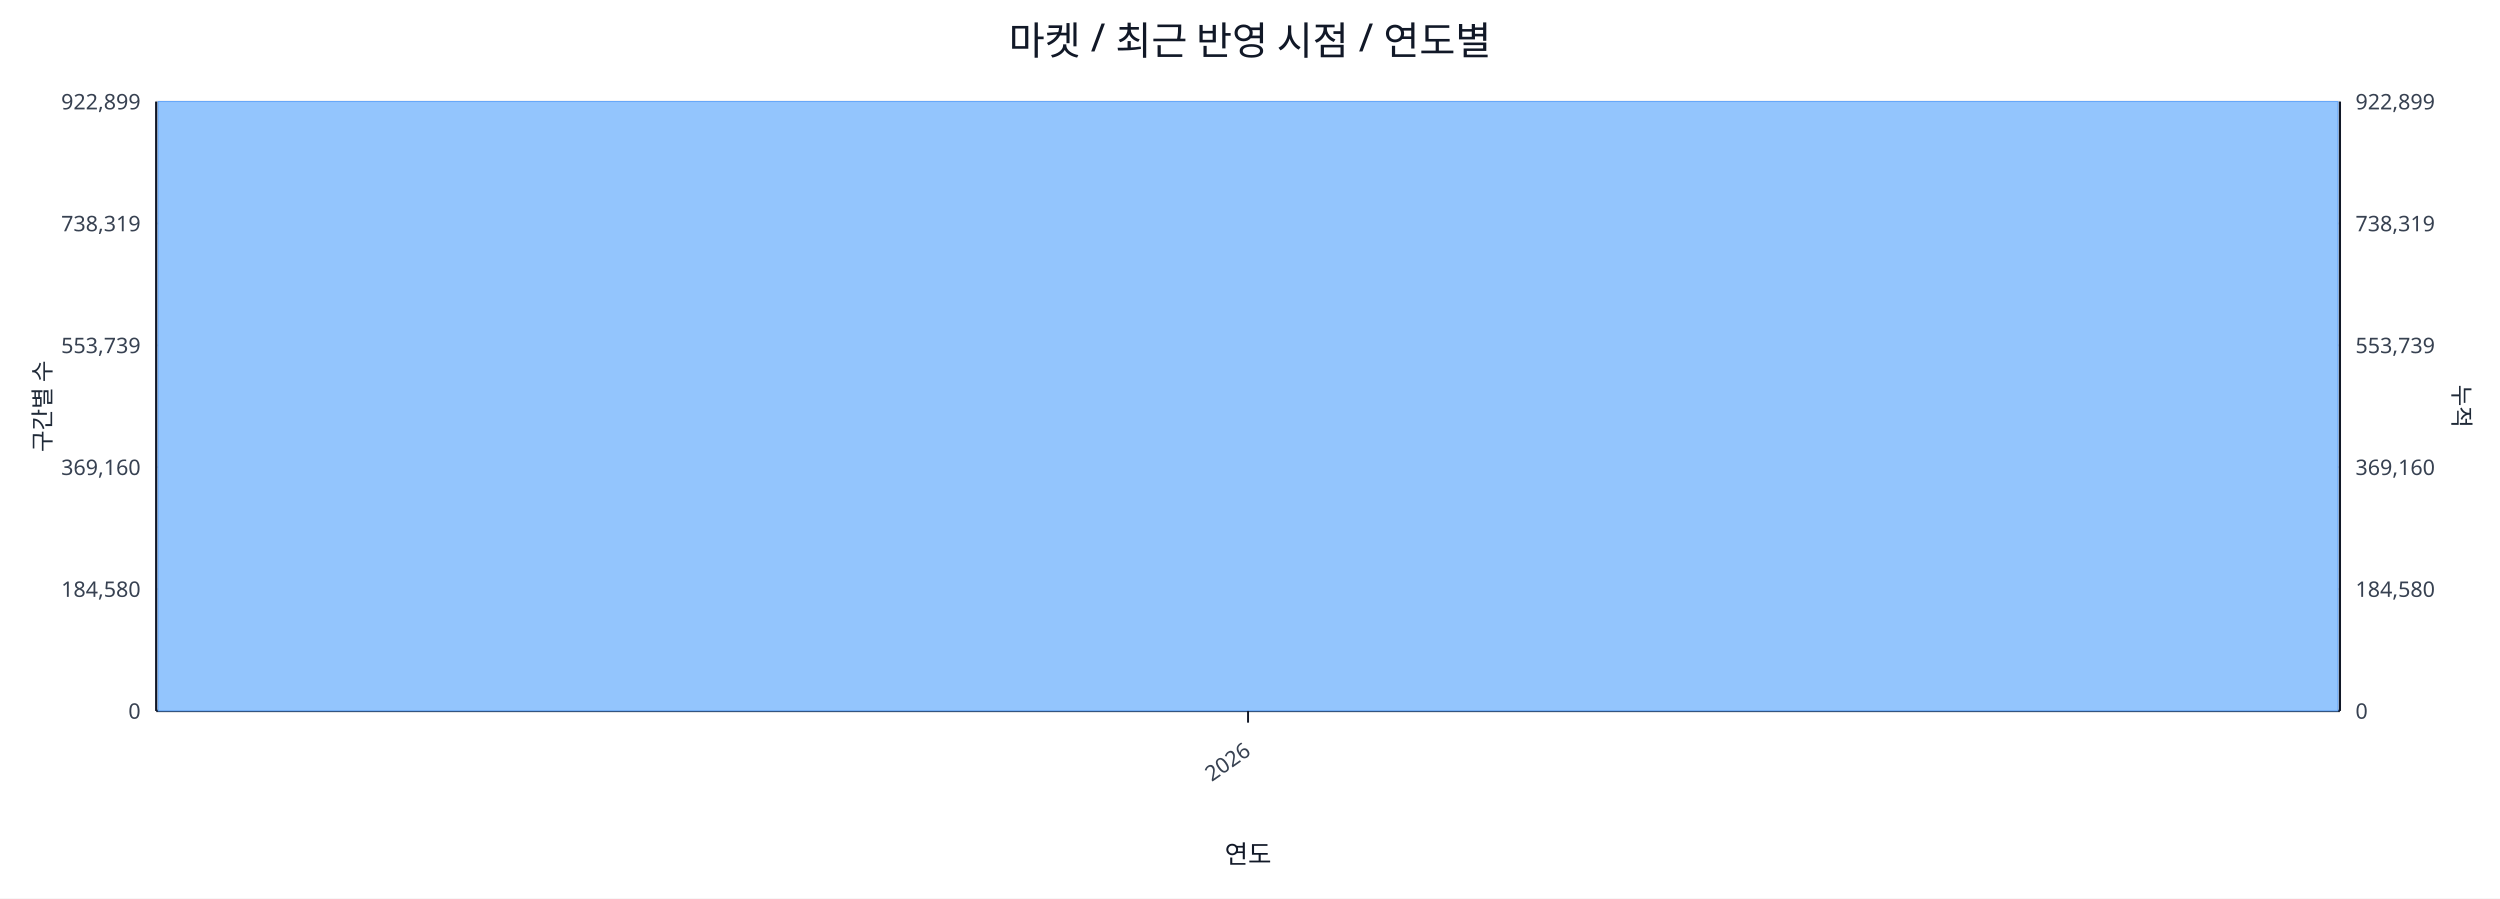
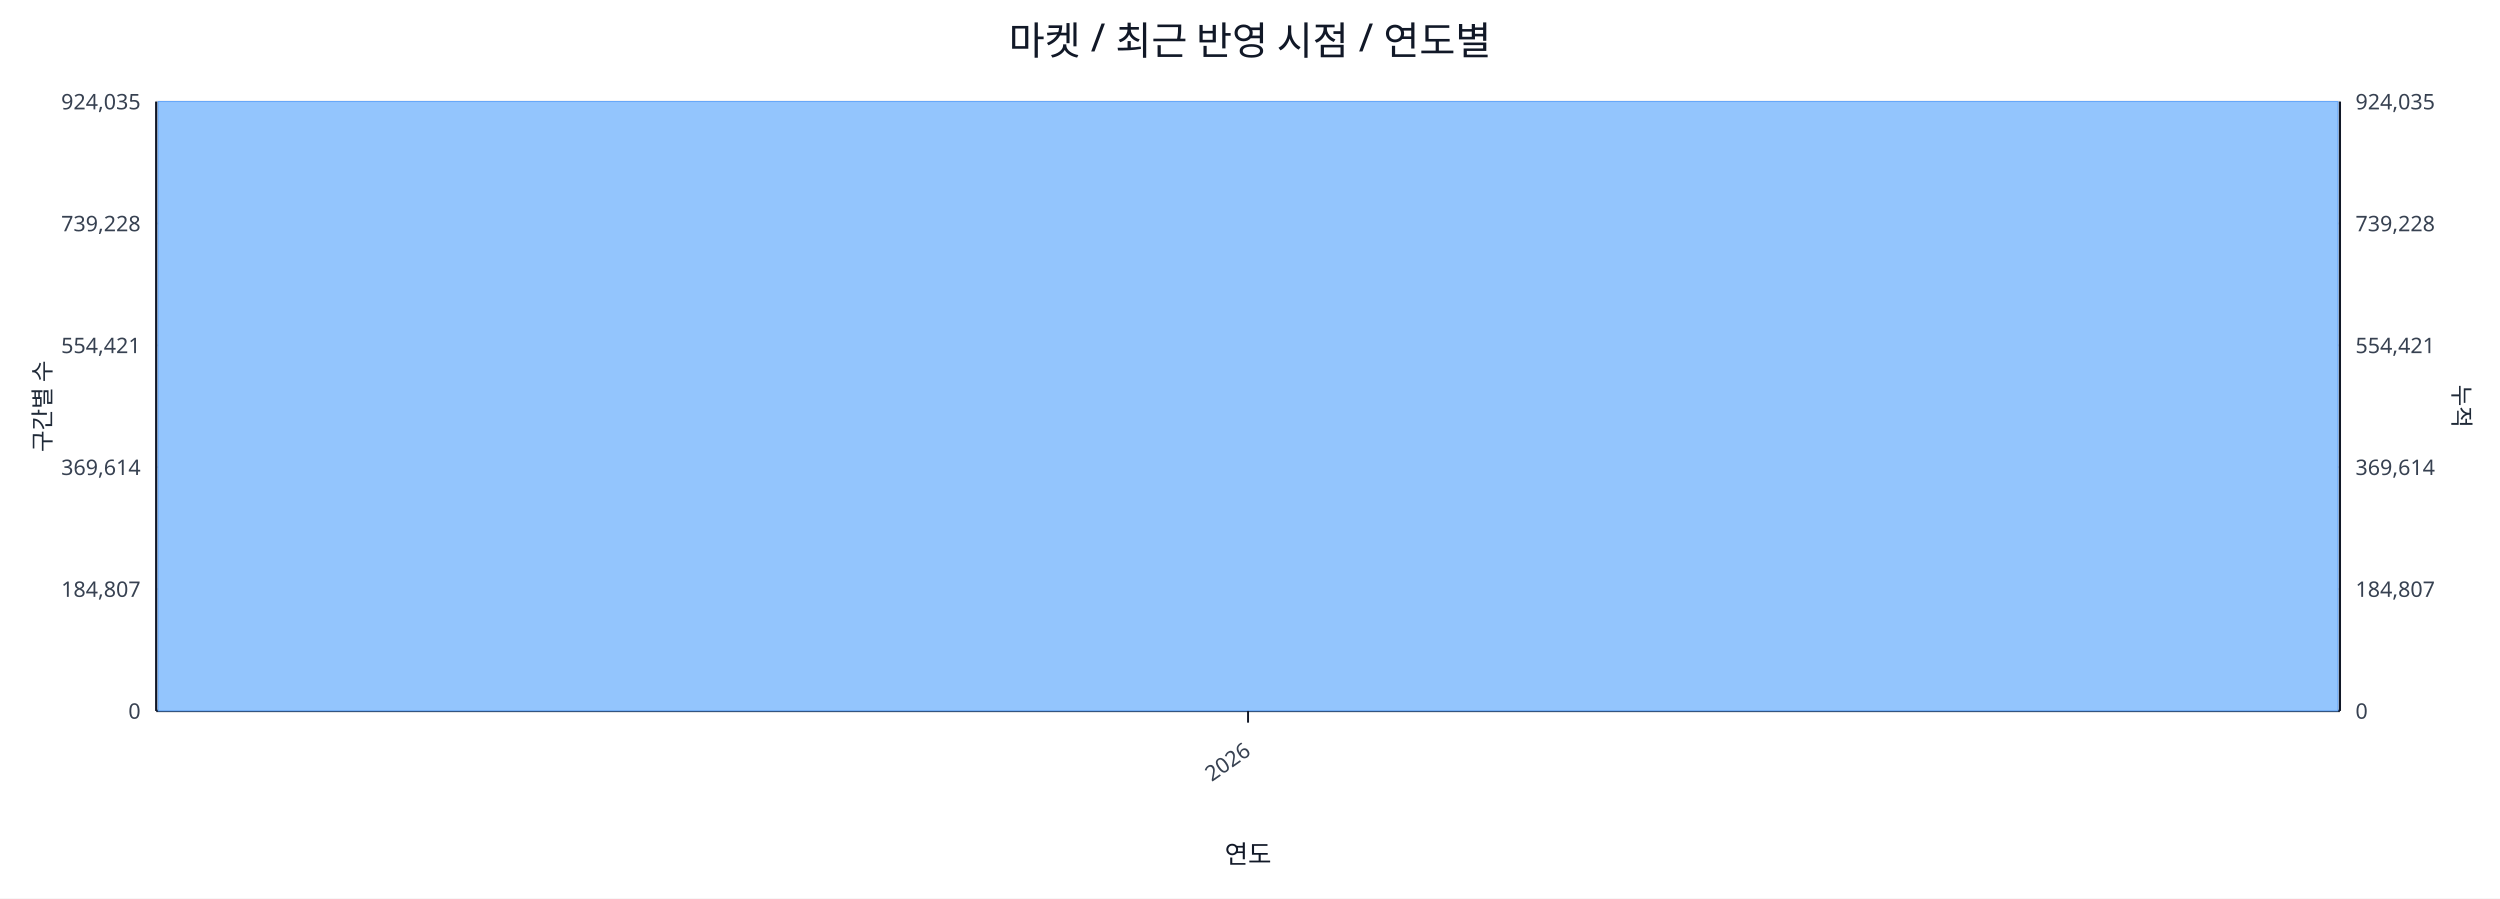
<svg xmlns="http://www.w3.org/2000/svg" width="1280" height="460" viewBox="0 0 1280 460">
  <rect x="0" y="0" width="100%" height="100%" fill="#ffffff" />
  <text x="640.0" y="28" font-size="20" text-anchor="middle" font-family="sans-serif" fill="#111827">마켓 / 최근 반영 시점 / 연도별</text>
  <line x1="80.0" y1="52.0" x2="1198.0" y2="52.0" stroke="#e5e7eb" stroke-width="1" />
-   <text x="72.0" y="56.0" font-size="11" text-anchor="end" font-family="sans-serif" fill="#374151">922,899</text>
-   <text x="1206.0" y="56.0" font-size="11" text-anchor="start" font-family="sans-serif" fill="#374151">922,899</text>
+   <text x="72.0" y="56.0" font-size="11" text-anchor="end" font-family="sans-serif" fill="#374151">924,035</text>
+   <text x="1206.0" y="56.0" font-size="11" text-anchor="start" font-family="sans-serif" fill="#374151">924,035</text>
  <line x1="80.0" y1="114.4" x2="1198.0" y2="114.4" stroke="#e5e7eb" stroke-width="1" />
-   <text x="72.0" y="118.4" font-size="11" text-anchor="end" font-family="sans-serif" fill="#374151">738,319</text>
-   <text x="1206.0" y="118.4" font-size="11" text-anchor="start" font-family="sans-serif" fill="#374151">738,319</text>
+   <text x="72.0" y="118.4" font-size="11" text-anchor="end" font-family="sans-serif" fill="#374151">739,228</text>
+   <text x="1206.0" y="118.4" font-size="11" text-anchor="start" font-family="sans-serif" fill="#374151">739,228</text>
  <line x1="80.0" y1="176.8" x2="1198.0" y2="176.8" stroke="#e5e7eb" stroke-width="1" />
-   <text x="72.0" y="180.8" font-size="11" text-anchor="end" font-family="sans-serif" fill="#374151">553,739</text>
-   <text x="1206.0" y="180.8" font-size="11" text-anchor="start" font-family="sans-serif" fill="#374151">553,739</text>
+   <text x="72.0" y="180.8" font-size="11" text-anchor="end" font-family="sans-serif" fill="#374151">554,421</text>
+   <text x="1206.0" y="180.8" font-size="11" text-anchor="start" font-family="sans-serif" fill="#374151">554,421</text>
  <line x1="80.0" y1="239.2" x2="1198.0" y2="239.2" stroke="#e5e7eb" stroke-width="1" />
-   <text x="72.0" y="243.2" font-size="11" text-anchor="end" font-family="sans-serif" fill="#374151">369,160</text>
-   <text x="1206.0" y="243.2" font-size="11" text-anchor="start" font-family="sans-serif" fill="#374151">369,160</text>
+   <text x="72.0" y="243.2" font-size="11" text-anchor="end" font-family="sans-serif" fill="#374151">369,614</text>
+   <text x="1206.0" y="243.2" font-size="11" text-anchor="start" font-family="sans-serif" fill="#374151">369,614</text>
  <line x1="80.0" y1="301.6" x2="1198.0" y2="301.6" stroke="#e5e7eb" stroke-width="1" />
-   <text x="72.0" y="305.6" font-size="11" text-anchor="end" font-family="sans-serif" fill="#374151">184,580</text>
-   <text x="1206.0" y="305.6" font-size="11" text-anchor="start" font-family="sans-serif" fill="#374151">184,580</text>
+   <text x="72.0" y="305.6" font-size="11" text-anchor="end" font-family="sans-serif" fill="#374151">184,807</text>
+   <text x="1206.0" y="305.6" font-size="11" text-anchor="start" font-family="sans-serif" fill="#374151">184,807</text>
  <line x1="80.0" y1="364.0" x2="1198.0" y2="364.0" stroke="#e5e7eb" stroke-width="1" />
  <text x="72.0" y="368.0" font-size="11" text-anchor="end" font-family="sans-serif" fill="#374151">0</text>
  <text x="1206.0" y="368.0" font-size="11" text-anchor="start" font-family="sans-serif" fill="#374151">0</text>
  <line x1="80.0" y1="364.0" x2="1198.0" y2="364.0" stroke="#111827" stroke-width="1.2" />
  <line x1="80.0" y1="52.0" x2="80.0" y2="364.0" stroke="#111827" stroke-width="1.2" />
  <line x1="1198.0" y1="52.0" x2="1198.0" y2="364.0" stroke="#111827" stroke-width="1.2" />
  <rect x="81.0" y="52.0" width="1116.0" height="312.0" fill="#93c5fd" stroke="#60a5fa" stroke-width="0.5" />
  <polyline fill="none" stroke="#ef4444" stroke-width="2" points="639.0,52.0" />
  <line x1="639.0" y1="364.0" x2="639.0" y2="370.0" stroke="#111827" stroke-width="1" />
  <text x="641.0" y="386.0" font-size="11" text-anchor="end" transform="rotate(-35 641.0 386.0)" font-family="sans-serif" fill="#374151">2026</text>
  <text x="26" y="208.0" font-size="12" transform="rotate(-90 26 208.0)" text-anchor="middle" font-family="sans-serif" fill="#1f2937">구간별 수</text>
  <text x="1256.0" y="208.0" font-size="12" transform="rotate(90 1256.0 208.0)" text-anchor="middle" font-family="sans-serif" fill="#1f2937">누적</text>
  <text x="639.0" y="442.0" font-size="13" text-anchor="middle" font-family="sans-serif" fill="#111827">연도</text>
</svg>
